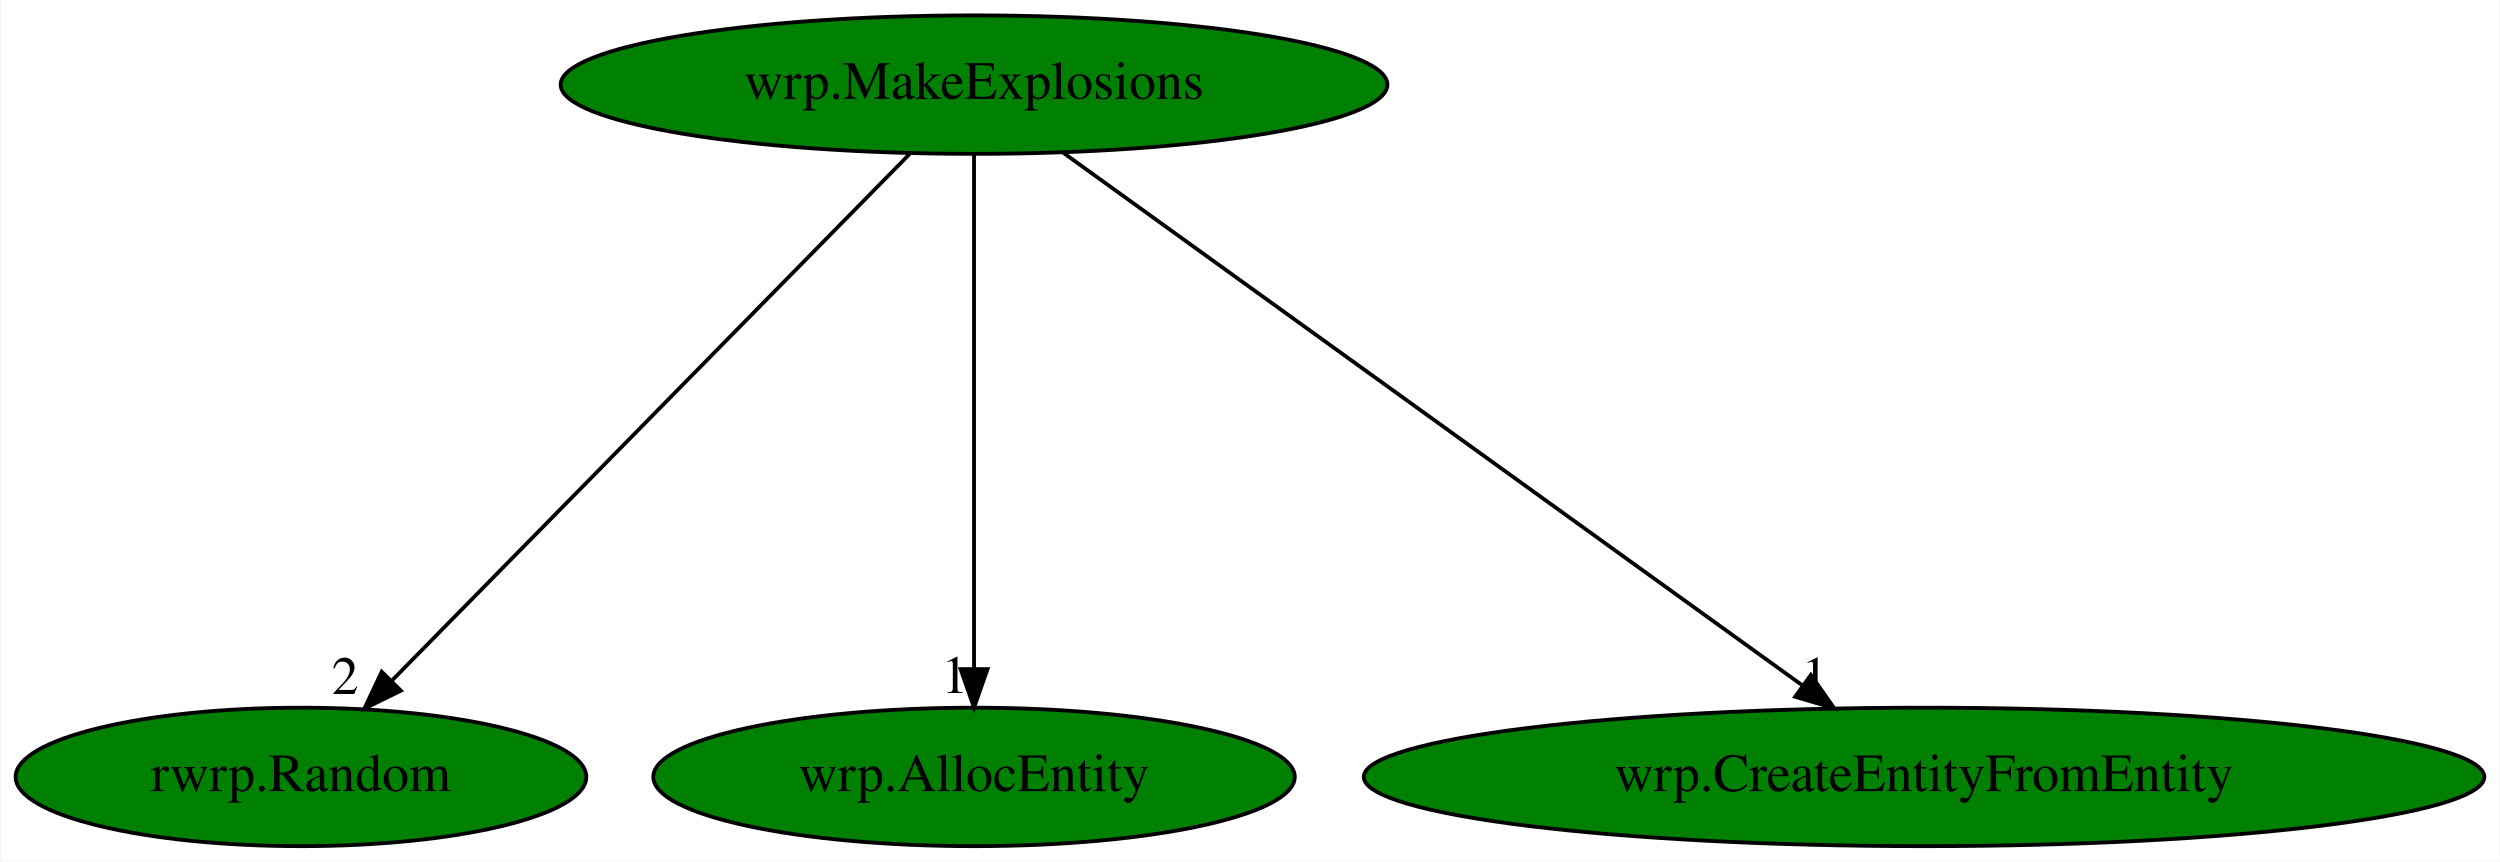
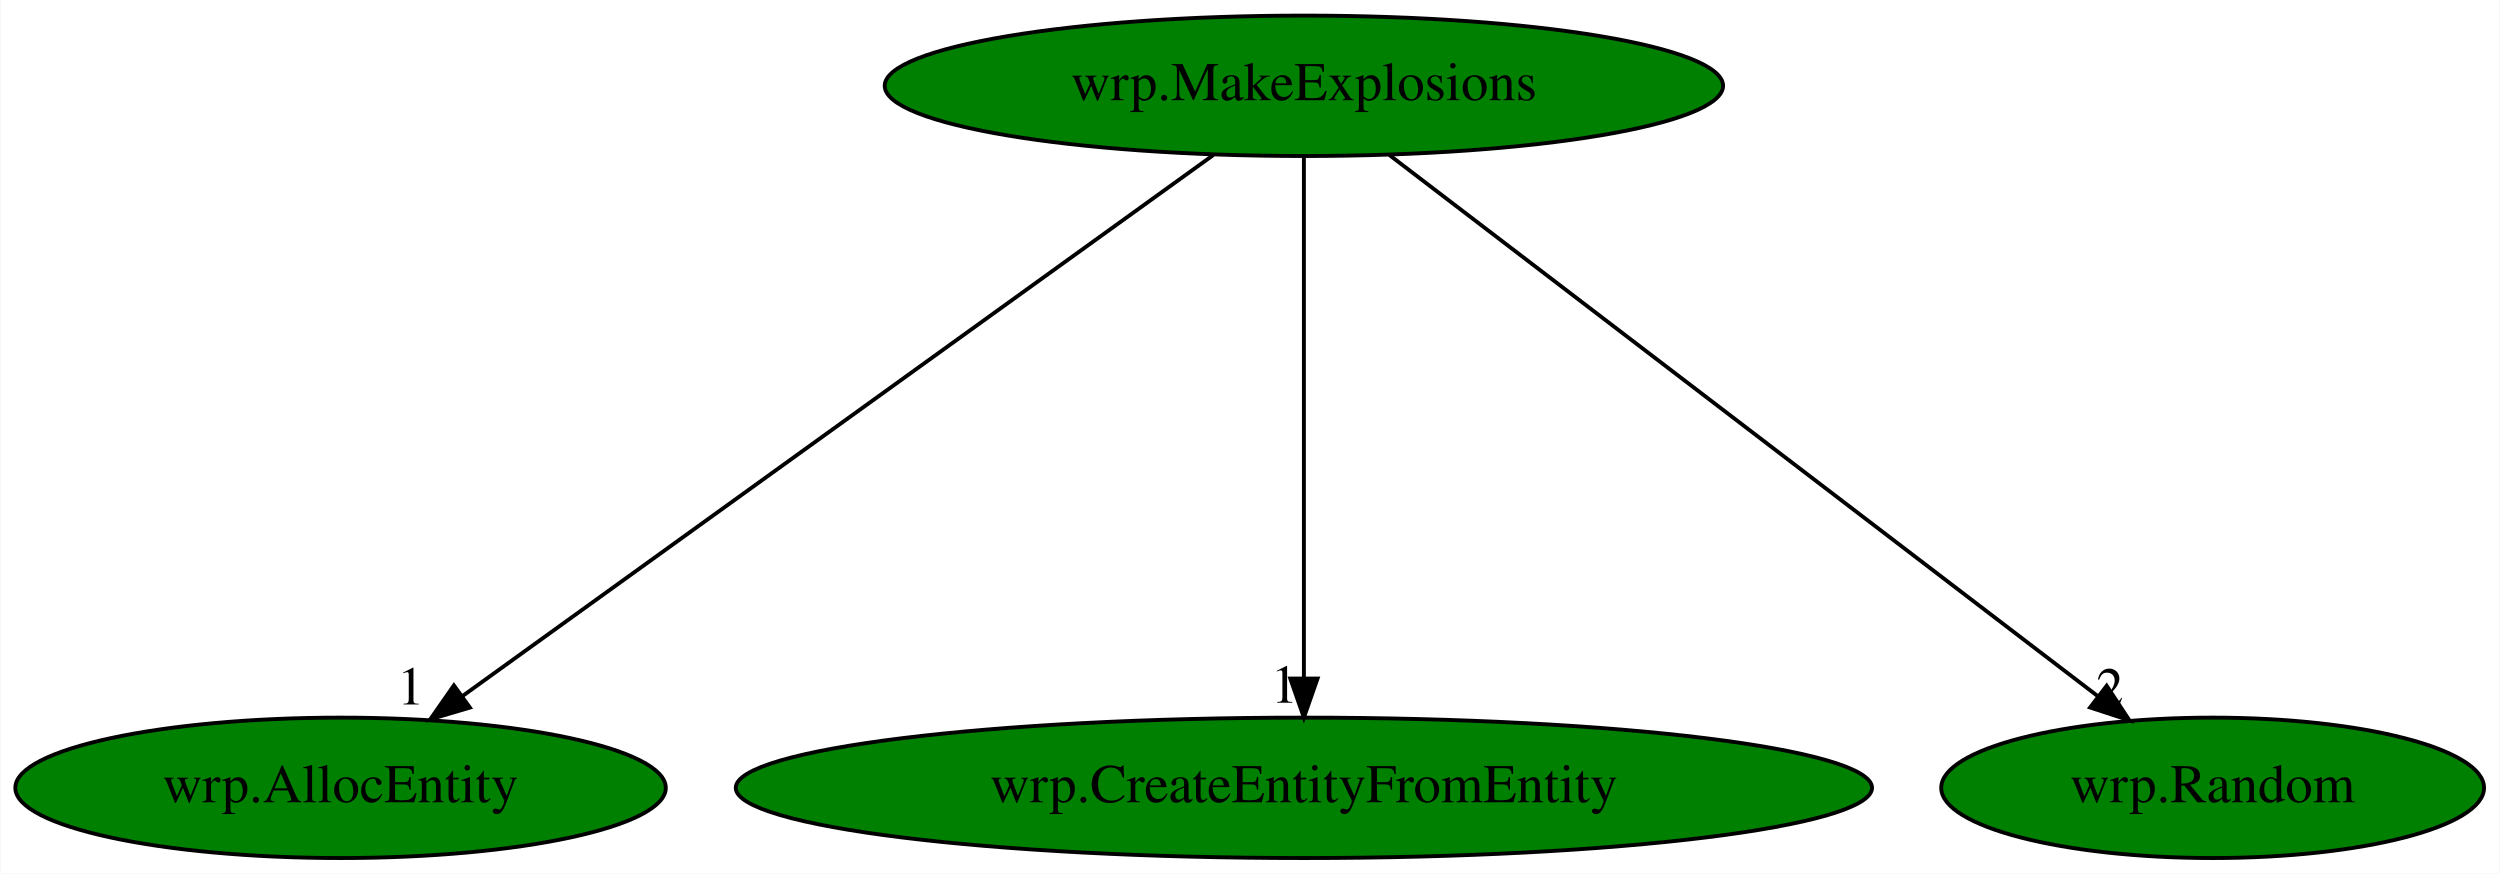
- <svg xmlns="http://www.w3.org/2000/svg" xmlns:xlink="http://www.w3.org/1999/xlink" width="650pt" height="224pt" viewBox="0.00 0.00 649.68 224.00">
+ <svg xmlns="http://www.w3.org/2000/svg" xmlns:xlink="http://www.w3.org/1999/xlink" width="641pt" height="224pt" viewBox="0.00 0.00 640.74 224.00">
  <g id="graph0" class="graph" transform="scale(1 1) rotate(0) translate(4 220)">
-     <polygon fill="white" stroke="transparent" points="-4,4 -4,-220 645.68,-220 645.68,4 -4,4" />
+     <polygon fill="white" stroke="transparent" points="-4,4 -4,-220 636.74,-220 636.74,4 -4,4" />
    <g id="node1" class="node">
-       <ellipse fill="green" stroke="black" cx="249.09" cy="-198" rx="107.48" ry="18" />
-       <text text-anchor="middle" x="249.09" y="-194.3" font-family="Times,serif" font-size="14.00">wrp.MakeExplosions</text>
+       <ellipse fill="green" stroke="black" cx="330.19" cy="-198" rx="107.48" ry="18" />
+       <text text-anchor="middle" x="330.19" y="-194.3" font-family="Times,serif" font-size="14.00">wrp.MakeExplosions</text>
    </g>
    <g id="node2" class="node">
      <g id="a_node2">
-         <a xlink:href="rwrp.Random.svg" xlink:title="rwrp.Random">
-           <ellipse fill="green" stroke="black" cx="74.09" cy="-18" rx="74.19" ry="18" />
-           <text text-anchor="middle" x="74.09" y="-14.3" font-family="Times,serif" font-size="14.00">rwrp.Random</text>
+         <a xlink:href="wrp.AllocEntity.svg" xlink:title="wrp.AllocEntity">
+           <ellipse fill="green" stroke="black" cx="83.19" cy="-18" rx="83.39" ry="18" />
+           <text text-anchor="middle" x="83.19" y="-14.3" font-family="Times,serif" font-size="14.00">wrp.AllocEntity</text>
        </a>
      </g>
    </g>
    <g id="edge1" class="edge">
-       <path fill="none" stroke="black" d="M232.31,-179.93C201.01,-148.09 133.62,-79.54 97.72,-43.04" />
-       <polygon fill="black" stroke="black" points="100.07,-40.43 90.57,-35.76 95.08,-45.34 100.07,-40.43" />
-       <text text-anchor="middle" x="85.57" y="-39.56" font-family="Times,serif" font-size="14.00">2</text>
+       <path fill="none" stroke="black" d="M306.96,-180.25C262.34,-148.1 164.66,-77.71 114.41,-41.5" />
+       <polygon fill="black" stroke="black" points="116.35,-38.58 106.19,-35.57 112.25,-44.26 116.35,-38.58" />
+       <text text-anchor="middle" x="101.19" y="-39.37" font-family="Times,serif" font-size="14.00">1</text>
    </g>
    <g id="node3" class="node">
      <g id="a_node3">
-         <a xlink:href="wrp.AllocEntity.svg" xlink:title="wrp.AllocEntity">
-           <ellipse fill="green" stroke="black" cx="249.09" cy="-18" rx="83.39" ry="18" />
-           <text text-anchor="middle" x="249.09" y="-14.3" font-family="Times,serif" font-size="14.00">wrp.AllocEntity</text>
+         <a xlink:href="wrp.CreateEntityFromEntity.svg" xlink:title="wrp.CreateEntityFromEntity">
+           <ellipse fill="green" stroke="black" cx="330.19" cy="-18" rx="145.67" ry="18" />
+           <text text-anchor="middle" x="330.19" y="-14.3" font-family="Times,serif" font-size="14.00">wrp.CreateEntityFromEntity</text>
        </a>
      </g>
    </g>
    <g id="edge2" class="edge">
-       <path fill="none" stroke="black" d="M249.09,-179.93C249.09,-148.97 249.09,-83.3 249.09,-46.13" />
-       <polygon fill="black" stroke="black" points="252.59,-46.02 249.09,-36.02 245.59,-46.02 252.59,-46.02" />
-       <text text-anchor="middle" x="244.09" y="-39.82" font-family="Times,serif" font-size="14.00">1</text>
+       <path fill="none" stroke="black" d="M330.19,-179.93C330.19,-148.97 330.19,-83.3 330.19,-46.13" />
+       <polygon fill="black" stroke="black" points="333.69,-46.02 330.19,-36.02 326.69,-46.02 333.69,-46.02" />
+       <text text-anchor="middle" x="325.19" y="-39.82" font-family="Times,serif" font-size="14.00">1</text>
    </g>
    <g id="node4" class="node">
      <g id="a_node4">
-         <a xlink:href="wrp.CreateEntityFromEntity.svg" xlink:title="wrp.CreateEntityFromEntity">
-           <ellipse fill="green" stroke="black" cx="496.09" cy="-18" rx="145.67" ry="18" />
-           <text text-anchor="middle" x="496.09" y="-14.3" font-family="Times,serif" font-size="14.00">wrp.CreateEntityFromEntity</text>
+         <a xlink:href="wrp.Random.svg" xlink:title="wrp.Random">
+           <ellipse fill="green" stroke="black" cx="563.19" cy="-18" rx="69.59" ry="18" />
+           <text text-anchor="middle" x="563.19" y="-14.3" font-family="Times,serif" font-size="14.00">wrp.Random</text>
        </a>
      </g>
    </g>
    <g id="edge3" class="edge">
-       <path fill="none" stroke="black" d="M272.33,-180.25C316.83,-148.18 414.13,-78.07 464.49,-41.78" />
-       <polygon fill="black" stroke="black" points="466.67,-44.52 472.74,-35.83 462.58,-38.84 466.67,-44.52" />
-       <text text-anchor="middle" x="467.74" y="-39.63" font-family="Times,serif" font-size="14.00">1</text>
+       <path fill="none" stroke="black" d="M352.11,-180.25C394.22,-148.09 486.43,-77.64 533.81,-41.45" />
+       <polygon fill="black" stroke="black" points="536.02,-44.17 541.84,-35.31 531.77,-38.6 536.02,-44.17" />
+       <text text-anchor="middle" x="536.84" y="-39.11" font-family="Times,serif" font-size="14.00">2</text>
    </g>
  </g>
</svg>
